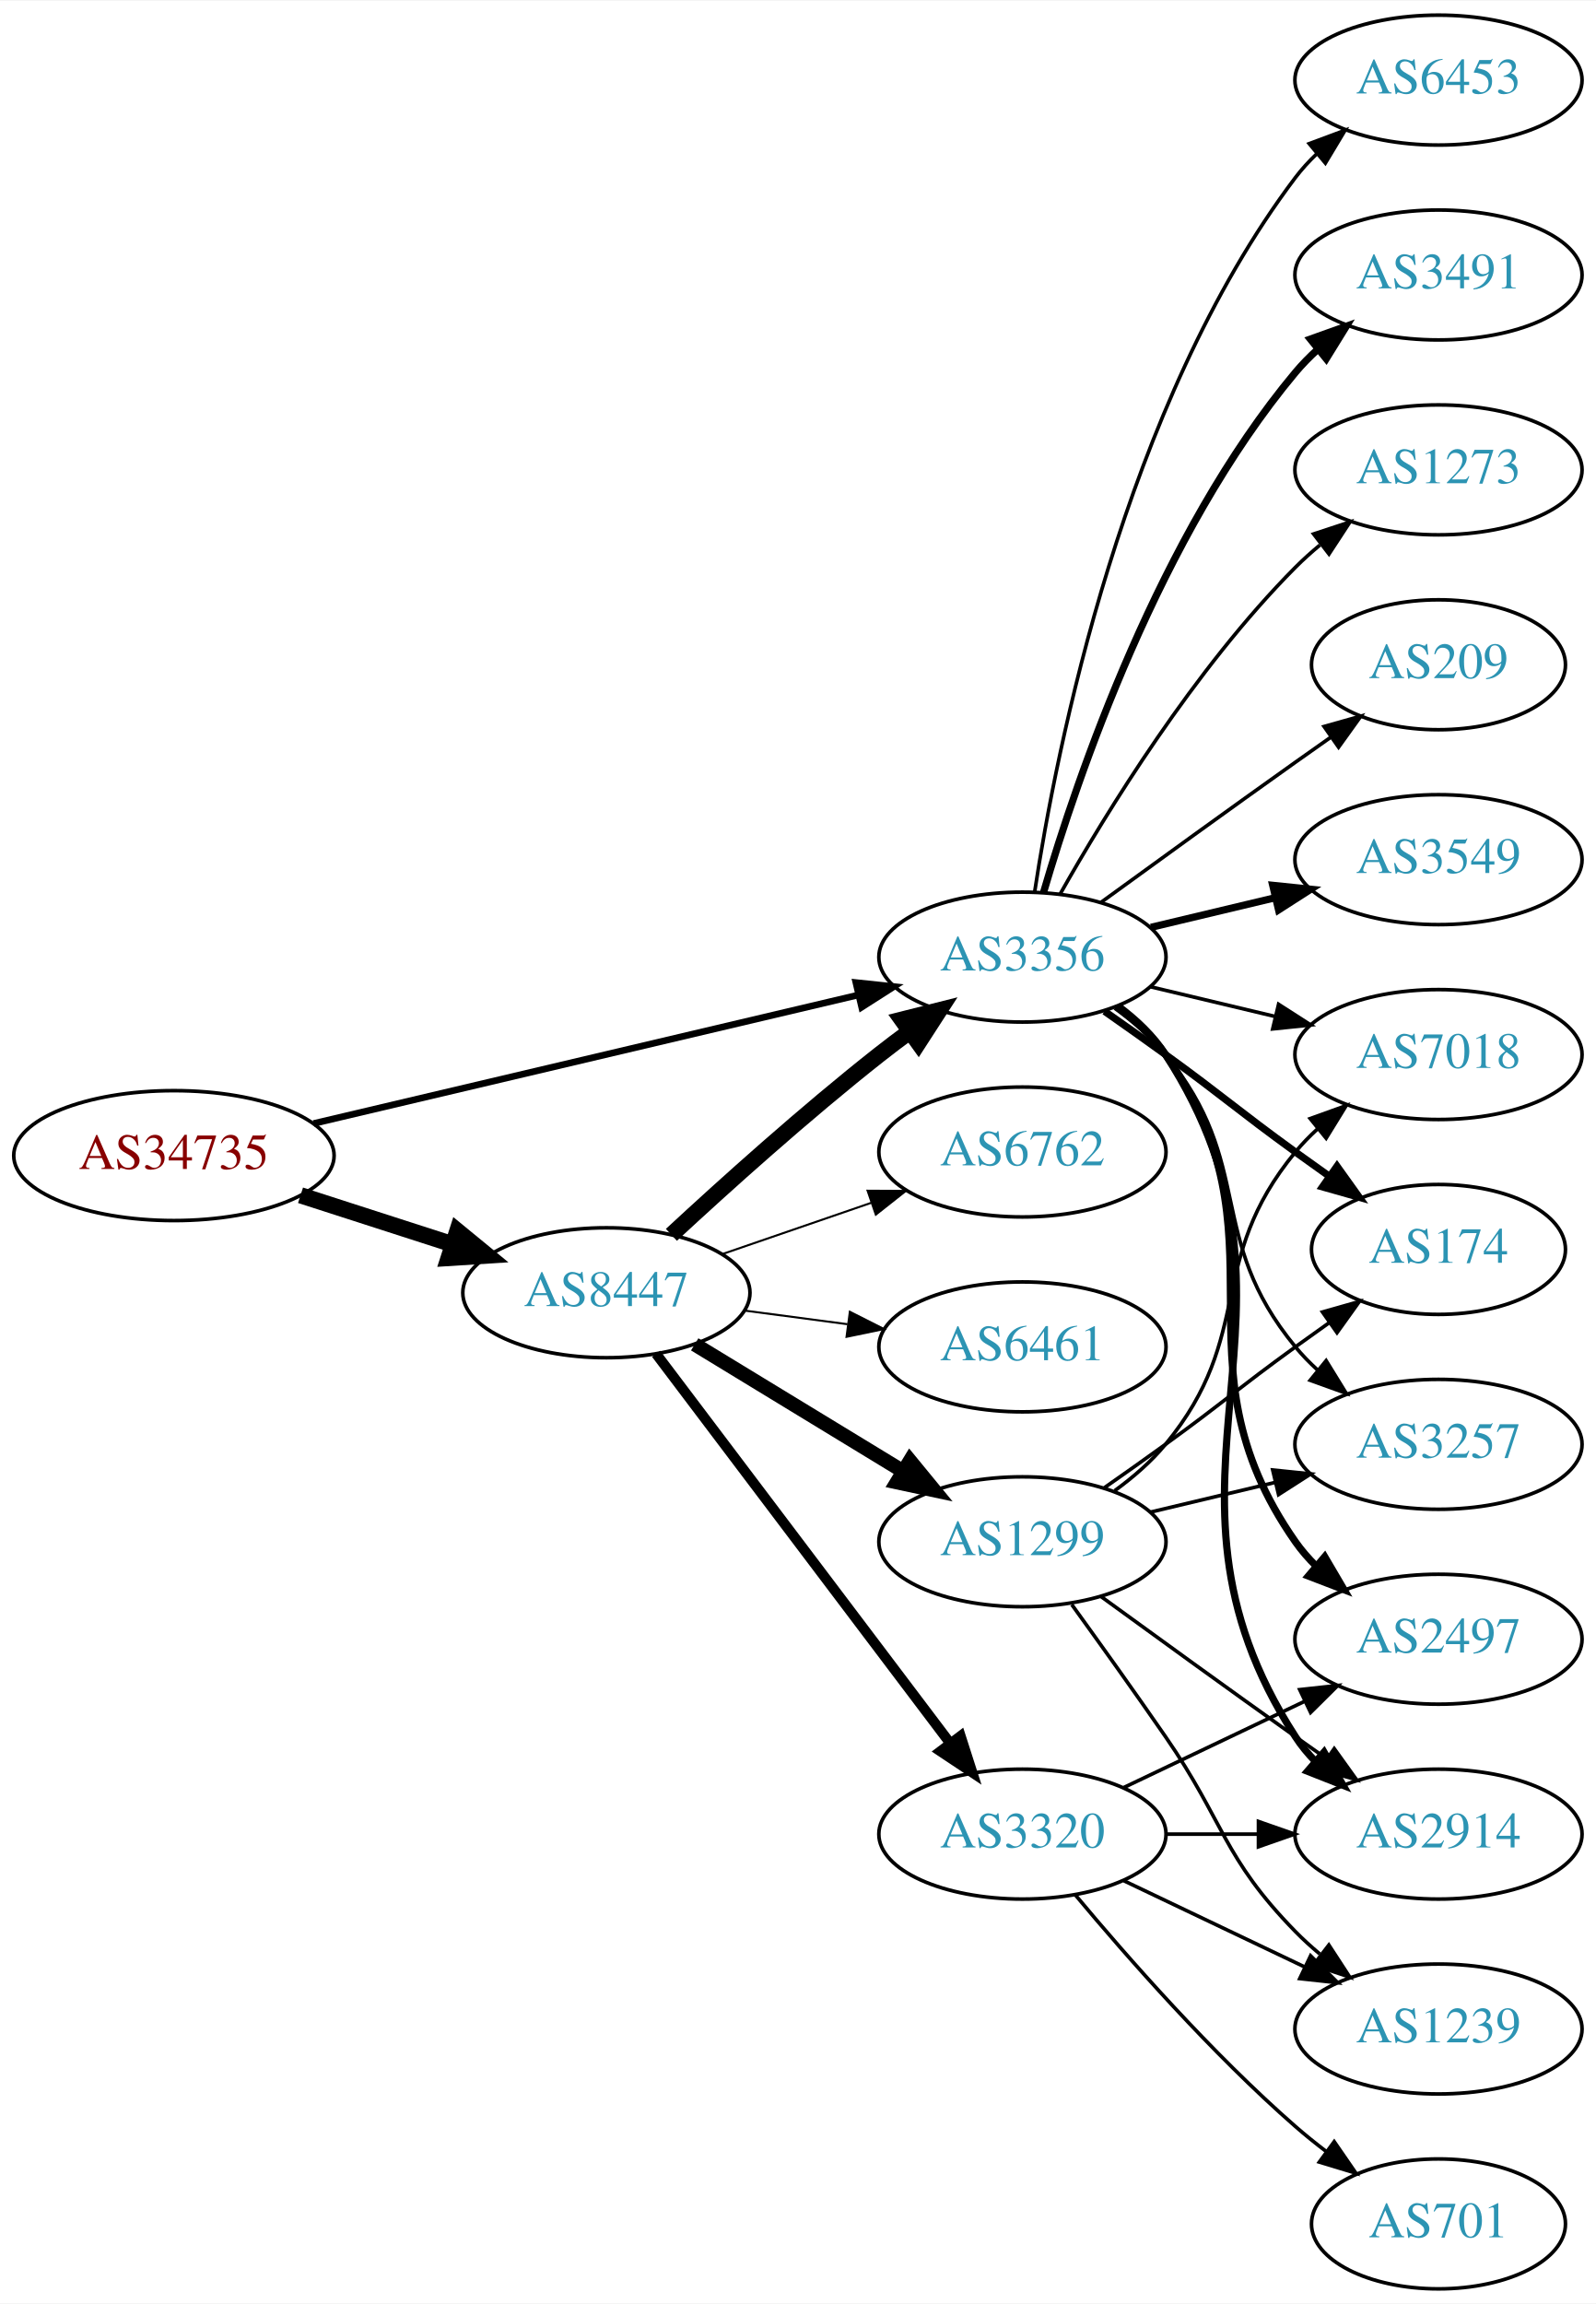
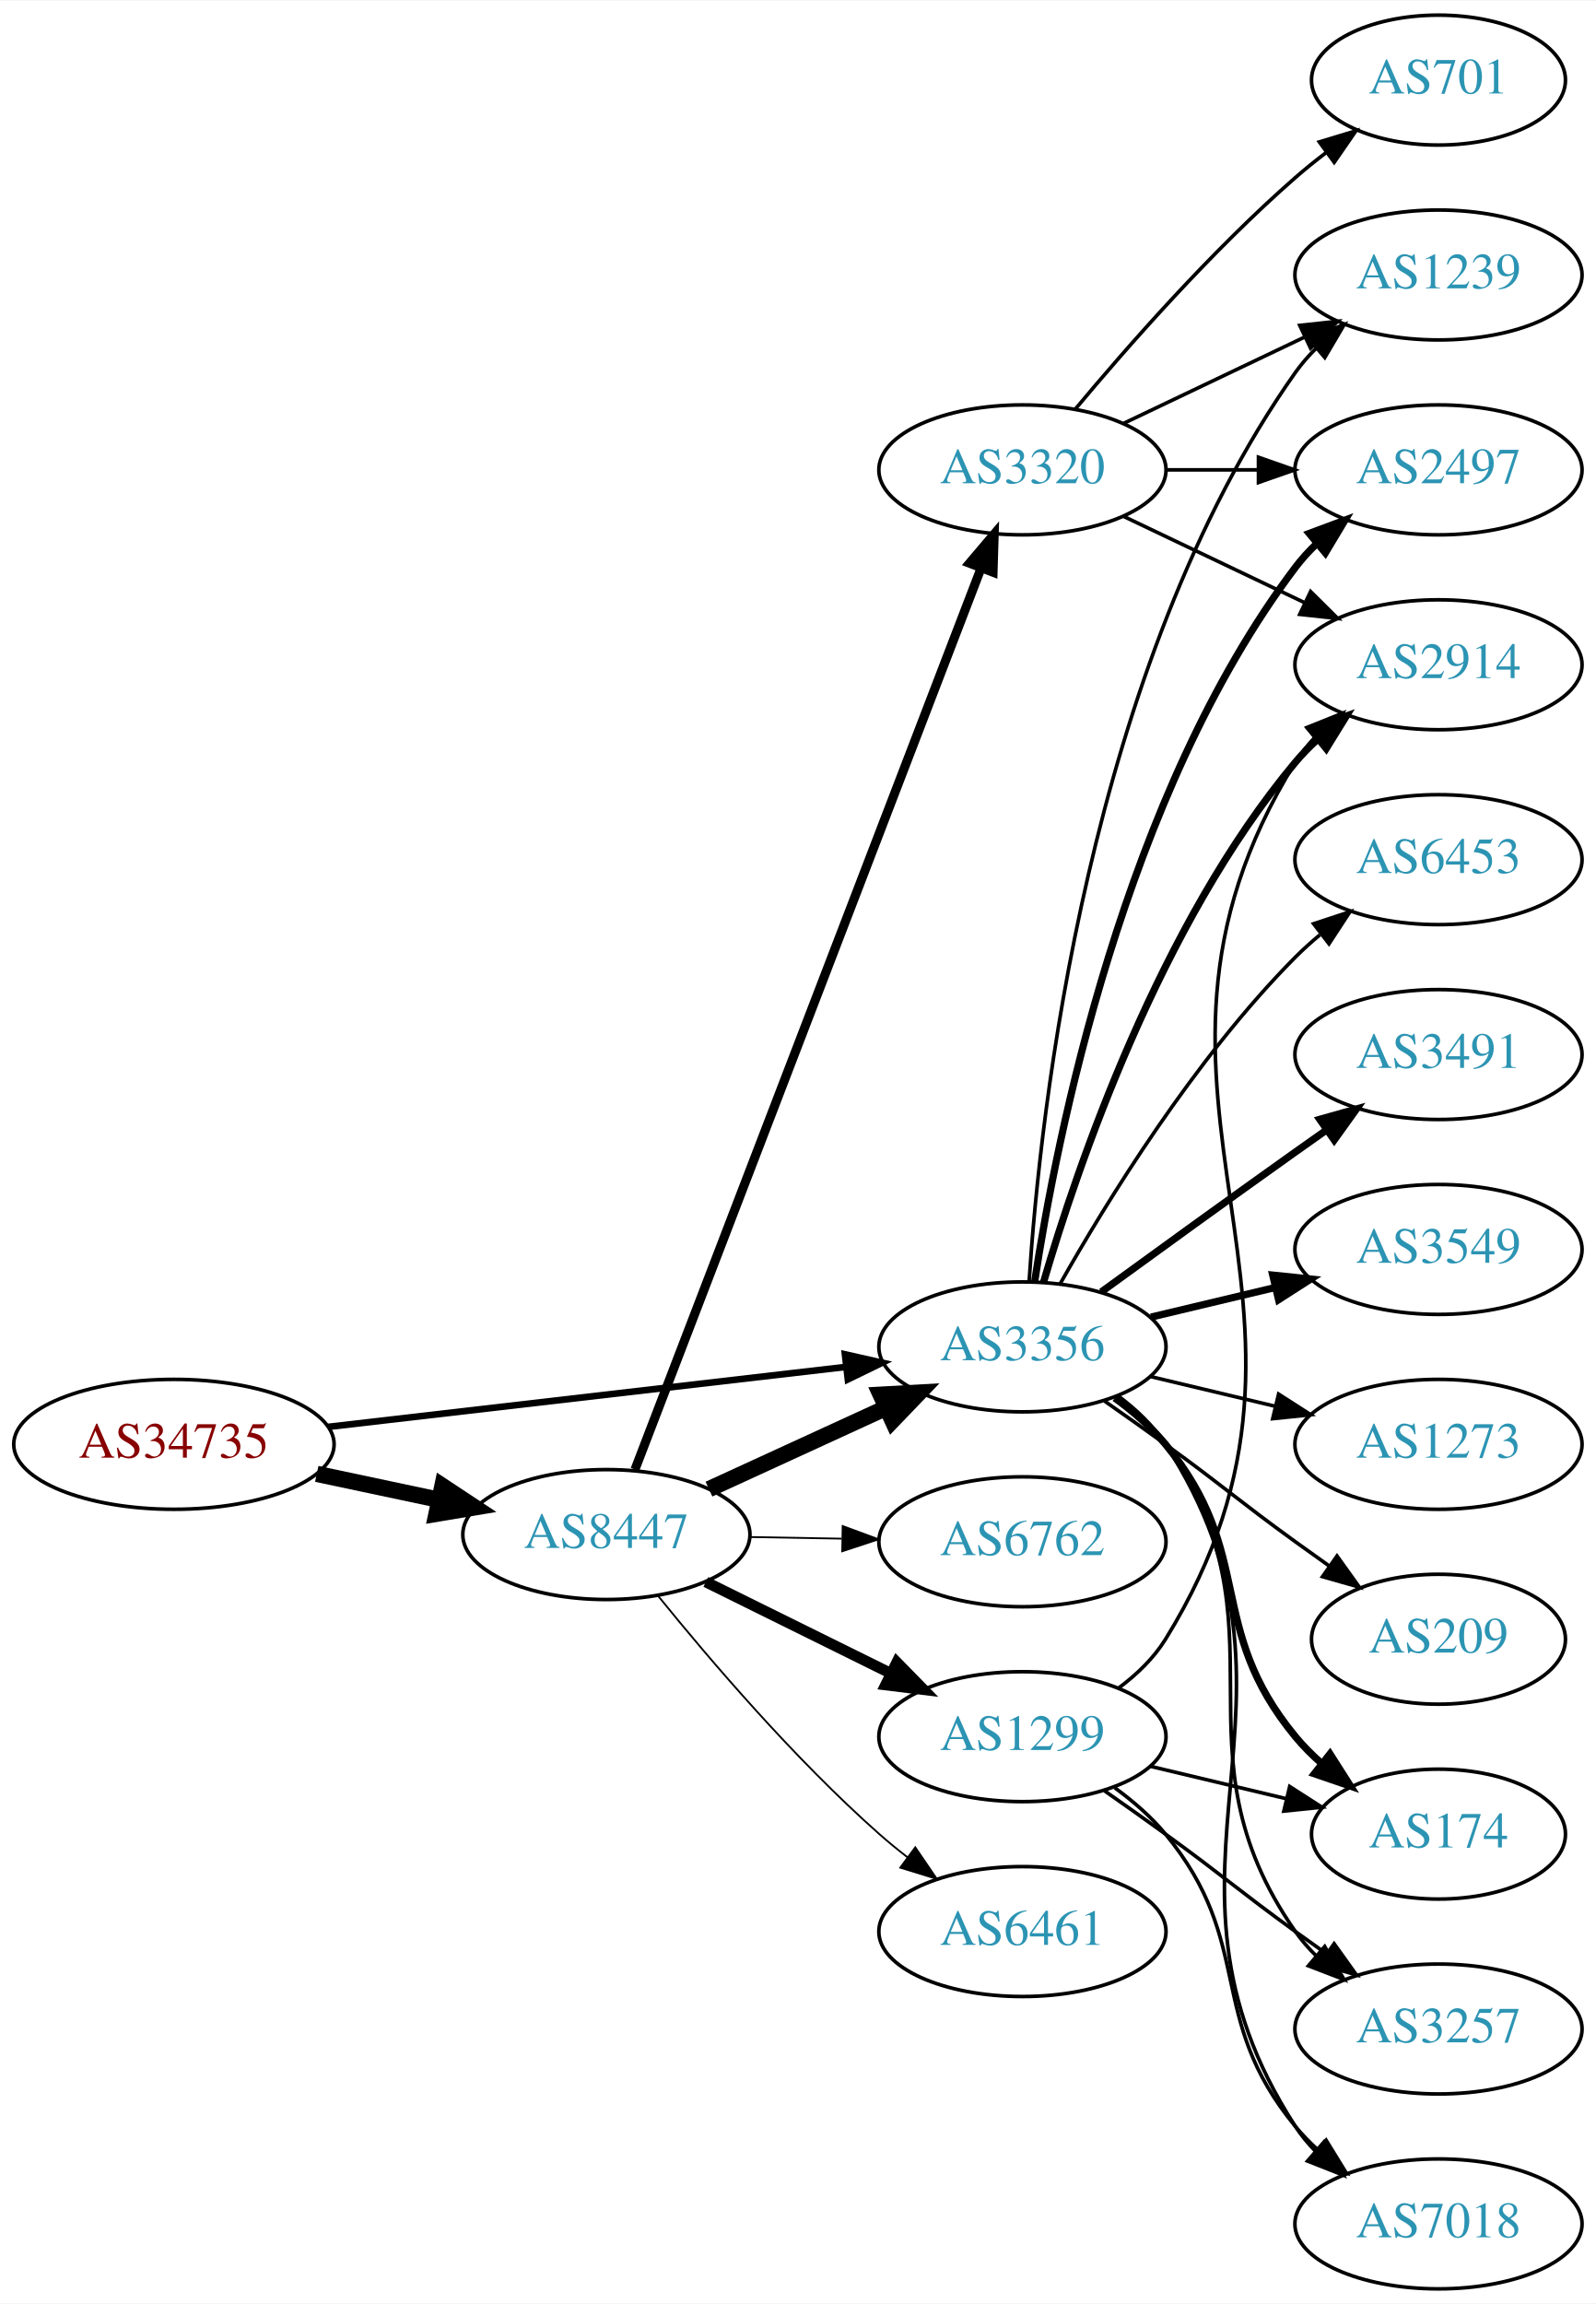
<svg xmlns="http://www.w3.org/2000/svg" xmlns:xlink="http://www.w3.org/1999/xlink" width="442pt" height="638pt" viewBox="0.00 0.00 442.27 638.00">
  <g id="graph0" class="graph" transform="scale(1 1) rotate(0) translate(4 634)">
    <polygon fill="white" stroke="none" points="-4,4 -4,-634 438.271,-634 438.271,4 -4,4" />
    <g id="node1" class="node">
      <g id="a_node1">
        <a xlink:href="/asn/34735" xlink:title="AS34735 ~ LKW-Walter-AG [AT]">
-           <ellipse fill="#ffffff" stroke="black" cx="44.196" cy="-314" rx="44.393" ry="18" />
-           <text text-anchor="middle" x="44.196" y="-310.3" font-family="Times,serif" font-size="14.00" fill="#880000">AS34735</text>
+           <ellipse fill="#ffffff" stroke="black" cx="44.196" cy="-234" rx="44.393" ry="18" />
+           <text text-anchor="middle" x="44.196" y="-230.3" font-family="Times,serif" font-size="14.00" fill="#880000">AS34735</text>
        </a>
      </g>
    </g>
    <g id="node2" class="node">
      <g id="a_node2">
        <a xlink:href="/asn/8447" xlink:title="AS8447 ~ A1 Telekom Austria AG [AT]">
-           <ellipse fill="#ffffff" stroke="black" cx="164.039" cy="-276" rx="39.794" ry="18" />
-           <text text-anchor="middle" x="164.039" y="-272.3" font-family="Times,serif" font-size="14.00" fill="#2c94b3">AS8447</text>
+           <ellipse fill="#ffffff" stroke="black" cx="164.039" cy="-209" rx="39.794" ry="18" />
+           <text text-anchor="middle" x="164.039" y="-205.3" font-family="Times,serif" font-size="14.00" fill="#2c94b3">AS8447</text>
        </a>
      </g>
    </g>
    <g id="edge1" class="edge">
-       <path fill="none" stroke="black" stroke-width="4.5" d="M79.281,-303.009C92.409,-298.776 107.55,-293.893 121.318,-289.454" />
-       <polygon fill="black" stroke="black" stroke-width="4.5" points="122.743,-293.131 131.052,-286.315 120.326,-285.636 122.743,-293.131" />
+       <path fill="none" stroke="black" stroke-width="4.5" d="M83.782,-225.814C94.575,-223.524 106.404,-221.015 117.556,-218.649" />
+       <polygon fill="black" stroke="black" stroke-width="4.5" points="118.592,-222.454 127.557,-216.527 116.958,-214.751 118.592,-222.454" />
    </g>
    <g id="node3" class="node">
      <g id="a_node3">
        <a xlink:href="/asn/3356" xlink:title="AS3356 ~ Level 3 Parent, LLC [US]">
-           <ellipse fill="#ffffff" stroke="black" cx="279.332" cy="-369" rx="39.794" ry="18" />
-           <text text-anchor="middle" x="279.332" y="-365.3" font-family="Times,serif" font-size="14.00" fill="#2c94b3">AS3356</text>
+           <ellipse fill="#ffffff" stroke="black" cx="279.332" cy="-261" rx="39.794" ry="18" />
+           <text text-anchor="middle" x="279.332" y="-257.3" font-family="Times,serif" font-size="14.00" fill="#2c94b3">AS3356</text>
        </a>
      </g>
    </g>
    <g id="edge2" class="edge">
-       <path fill="none" stroke="black" stroke-width="1.841" d="M82.912,-322.898C124.16,-332.629 190.206,-348.21 233.925,-358.524" />
-       <polygon fill="black" stroke="black" stroke-width="1.841" points="233.177,-361.943 243.713,-360.833 234.784,-355.13 233.177,-361.943" />
+       <path fill="none" stroke="black" stroke-width="1.841" d="M86.876,-238.827C127.168,-243.493 188.16,-250.557 230.431,-255.453" />
+       <polygon fill="black" stroke="black" stroke-width="1.841" points="230.147,-258.943 240.483,-256.617 230.952,-251.989 230.147,-258.943" />
    </g>
    <g id="edge4" class="edge">
-       <path fill="none" stroke="black" stroke-width="4.5" d="M182.052,-292.047C196.878,-305.784 219.161,-325.843 239.685,-342 242.404,-344.141 245.279,-346.311 248.185,-348.442" />
-       <polygon fill="black" stroke="black" stroke-width="4.5" points="245.926,-351.668 256.349,-354.29 250.512,-345.265 245.926,-351.668" />
+       <path fill="none" stroke="black" stroke-width="4.5" d="M192.464,-221.588C207.244,-228.372 225.68,-236.834 241.676,-244.176" />
+       <polygon fill="black" stroke="black" stroke-width="4.5" points="240.035,-247.755 250.766,-248.348 243.321,-240.598 240.035,-247.755" />
    </g>
    <g id="node4" class="node">
      <g id="a_node4">
-         <a xlink:href="/asn/1299" xlink:title="AS1299 ~ Telia Carrier [EU]">
-           <ellipse fill="#ffffff" stroke="black" cx="279.332" cy="-207" rx="39.794" ry="18" />
-           <text text-anchor="middle" x="279.332" y="-203.3" font-family="Times,serif" font-size="14.00" fill="#2c94b3">AS1299</text>
+         <a xlink:href="/asn/3320" xlink:title="AS3320 ~ DTAG [DE]">
+           <ellipse fill="#ffffff" stroke="black" cx="279.332" cy="-504" rx="39.794" ry="18" />
+           <text text-anchor="middle" x="279.332" y="-500.3" font-family="Times,serif" font-size="14.00" fill="#2c94b3">AS3320</text>
        </a>
      </g>
    </g>
    <g id="edge3" class="edge">
-       <path fill="none" stroke="black" stroke-width="3.938" d="M188.513,-261.703C205.223,-251.526 227.878,-237.728 246.255,-226.536" />
-       <polygon fill="black" stroke="black" stroke-width="3.938" points="248.167,-229.469 254.887,-221.279 244.526,-223.491 248.167,-229.469" />
+       <path fill="none" stroke="black" stroke-width="2.5" d="M171.955,-227.009C191.12,-276.913 244.998,-417.204 267.862,-476.738" />
+       <polygon fill="black" stroke="black" stroke-width="2.5" points="264.653,-478.146 271.506,-486.226 271.188,-475.636 264.653,-478.146" />
    </g>
    <g id="node5" class="node">
      <g id="a_node5">
-         <a xlink:href="/asn/3320" xlink:title="AS3320 ~ DTAG [DE]">
-           <ellipse fill="#ffffff" stroke="black" cx="279.332" cy="-126" rx="39.794" ry="18" />
-           <text text-anchor="middle" x="279.332" y="-122.3" font-family="Times,serif" font-size="14.00" fill="#2c94b3">AS3320</text>
+         <a xlink:href="/asn/6762" xlink:title="AS6762 ~ TELECOM ITALIA SPARKLE S.p.A. [IT]">
+           <ellipse fill="#ffffff" stroke="black" cx="279.332" cy="-207" rx="39.794" ry="18" />
+           <text text-anchor="middle" x="279.332" y="-203.3" font-family="Times,serif" font-size="14.00" fill="#2c94b3">AS6762</text>
        </a>
      </g>
    </g>
    <g id="edge5" class="edge">
-       <path fill="none" stroke="black" stroke-width="2.812" d="M177.815,-259.085C197.703,-232.752 236.184,-181.804 259.334,-151.153" />
-       <polygon fill="black" stroke="black" stroke-width="2.812" points="262.194,-153.173 265.429,-143.084 256.609,-148.954 262.194,-153.173" />
+       <path fill="none" stroke="black" stroke-width="0.5" d="M203.711,-208.317C211.914,-208.172 220.678,-208.018 229.21,-207.867" />
+       <polygon fill="black" stroke="black" stroke-width="0.5" points="229.512,-211.362 239.449,-207.686 229.389,-204.364 229.512,-211.362" />
    </g>
    <g id="node6" class="node">
      <g id="a_node6">
-         <a xlink:href="/asn/6762" xlink:title="AS6762 ~ TELECOM ITALIA SPARKLE S.p.A. [IT]">
-           <ellipse fill="#ffffff" stroke="black" cx="279.332" cy="-315" rx="39.794" ry="18" />
-           <text text-anchor="middle" x="279.332" y="-311.3" font-family="Times,serif" font-size="14.00" fill="#2c94b3">AS6762</text>
+         <a xlink:href="/asn/1299" xlink:title="AS1299 ~ Telia Carrier [EU]">
+           <ellipse fill="#ffffff" stroke="black" cx="279.332" cy="-153" rx="39.794" ry="18" />
+           <text text-anchor="middle" x="279.332" y="-149.3" font-family="Times,serif" font-size="14.00" fill="#2c94b3">AS1299</text>
        </a>
      </g>
    </g>
    <g id="edge6" class="edge">
-       <path fill="none" stroke="black" stroke-width="0.562" d="M195.996,-286.657C208.755,-291.049 223.718,-296.2 237.364,-300.897" />
-       <polygon fill="black" stroke="black" stroke-width="0.562" points="236.423,-304.275 247.018,-304.22 238.701,-297.656 236.423,-304.275" />
+       <path fill="none" stroke="black" stroke-width="3" d="M191.601,-195.87C206.8,-188.358 226.069,-178.833 242.583,-170.67" />
+       <polygon fill="black" stroke="black" stroke-width="3" points="244.522,-173.616 251.936,-166.047 241.42,-167.341 244.522,-173.616" />
    </g>
    <g id="node7" class="node">
      <g id="a_node7">
        <a xlink:href="/asn/6461" xlink:title="AS6461 ~ Zayo Bandwidth [US]">
-           <ellipse fill="#ffffff" stroke="black" cx="279.332" cy="-261" rx="39.794" ry="18" />
-           <text text-anchor="middle" x="279.332" y="-257.3" font-family="Times,serif" font-size="14.00" fill="#2c94b3">AS6461</text>
+           <ellipse fill="#ffffff" stroke="black" cx="279.332" cy="-99" rx="39.794" ry="18" />
+           <text text-anchor="middle" x="279.332" y="-95.3" font-family="Times,serif" font-size="14.00" fill="#2c94b3">AS6461</text>
        </a>
      </g>
    </g>
    <g id="edge7" class="edge">
-       <path fill="none" stroke="black" stroke-width="0.562" d="M202.449,-271.047C211.537,-269.844 221.374,-268.541 230.859,-267.285" />
-       <polygon fill="black" stroke="black" stroke-width="0.562" points="231.506,-270.73 240.961,-265.948 230.588,-263.791 231.506,-270.73" />
+       <path fill="none" stroke="black" stroke-width="0.5" d="M178.328,-192.059C192.521,-174.511 216.166,-146.798 239.685,-126 242.138,-123.831 244.767,-121.681 247.459,-119.597" />
+       <polygon fill="black" stroke="black" stroke-width="0.5" points="249.635,-122.341 255.604,-113.587 245.479,-116.708 249.635,-122.341" />
    </g>
    <g id="node8" class="node">
      <g id="a_node8">
-         <a xlink:href="/asn/3549" xlink:title="AS3549 ~ Level 3 Parent, LLC [US]">
-           <ellipse fill="#ffffff" stroke="black" cx="394.625" cy="-396" rx="39.794" ry="18" />
-           <text text-anchor="middle" x="394.625" y="-392.3" font-family="Times,serif" font-size="14.00" fill="#2c94b3">AS3549</text>
-         </a>
-       </g>
-     </g>
-     <g id="edge8" class="edge">
-       <path fill="none" stroke="black" stroke-width="2" d="M314.939,-377.248C325.81,-379.838 337.964,-382.735 349.407,-385.462" />
-       <polygon fill="black" stroke="black" stroke-width="2" points="348.69,-388.889 359.229,-387.803 350.313,-382.08 348.69,-388.889" />
+         <a xlink:href="/asn/2914" xlink:title="AS2914 ~ NTT America, Inc. [US]">
+           <ellipse fill="#ffffff" stroke="black" cx="394.625" cy="-450" rx="39.794" ry="18" />
+           <text text-anchor="middle" x="394.625" y="-446.3" font-family="Times,serif" font-size="14.00" fill="#2c94b3">AS2914</text>
+         </a>
+       </g>
+     </g>
+     <g id="edge17" class="edge">
+       <path fill="none" stroke="black" stroke-width="2" d="M285.206,-279.002C294.52,-310.844 317.336,-377.981 354.978,-423 356.848,-425.237 358.947,-427.374 361.173,-429.396" />
+       <polygon fill="black" stroke="black" stroke-width="2" points="359.116,-432.234 369.092,-435.804 363.52,-426.793 359.116,-432.234" />
    </g>
    <g id="node9" class="node">
      <g id="a_node9">
+         <a xlink:href="/asn/1239" xlink:title="AS1239 ~ Sprint [US]">
+           <ellipse fill="#ffffff" stroke="black" cx="394.625" cy="-558" rx="39.794" ry="18" />
+           <text text-anchor="middle" x="394.625" y="-554.3" font-family="Times,serif" font-size="14.00" fill="#2c94b3">AS1239</text>
+         </a>
+       </g>
+     </g>
+     <g id="edge16" class="edge">
+       <path fill="none" stroke="black" d="M281.187,-279.185C284.18,-325.425 297.427,-449.589 354.978,-531 356.661,-533.381 358.624,-535.622 360.757,-537.716" />
+       <polygon fill="black" stroke="black" points="358.603,-540.478 368.5,-544.259 363.121,-535.132 358.603,-540.478" />
+     </g>
+     <g id="node11" class="node">
+       <g id="a_node11">
+         <a xlink:href="/asn/2497" xlink:title="AS2497 ~ Internet Initiative Japan Inc. [JP]">
+           <ellipse fill="#ffffff" stroke="black" cx="394.625" cy="-504" rx="39.794" ry="18" />
+           <text text-anchor="middle" x="394.625" y="-500.3" font-family="Times,serif" font-size="14.00" fill="#2c94b3">AS2497</text>
+         </a>
+       </g>
+     </g>
+     <g id="edge13" class="edge">
+       <path fill="none" stroke="black" stroke-width="2" d="M282.708,-278.986C288.682,-318.422 307.393,-413.995 354.978,-477 356.735,-479.327 358.752,-481.529 360.922,-483.596" />
+       <polygon fill="black" stroke="black" stroke-width="2" points="358.806,-486.389 368.734,-490.088 363.28,-481.005 358.806,-486.389" />
+     </g>
+     <g id="node12" class="node">
+       <g id="a_node12">
+         <a xlink:href="/asn/174" xlink:title="AS174 ~ Cogent Communications [US]">
+           <ellipse fill="#ffffff" stroke="black" cx="394.625" cy="-126" rx="35.194" ry="18" />
+           <text text-anchor="middle" x="394.625" y="-122.3" font-family="Times,serif" font-size="14.00" fill="#2c94b3">AS174</text>
+         </a>
+       </g>
+     </g>
+     <g id="edge12" class="edge">
+       <path fill="none" stroke="black" stroke-width="2" d="M304.912,-246.844C310.007,-243.128 315.02,-238.799 318.978,-234 344.043,-203.606 329.913,-183.394 354.978,-153 357.113,-150.411 359.556,-147.959 362.152,-145.666" />
+       <polygon fill="black" stroke="black" stroke-width="2" points="364.56,-148.225 370.251,-139.288 360.229,-142.725 364.56,-148.225" />
+     </g>
+     <g id="node13" class="node">
+       <g id="a_node13">
        <a xlink:href="/asn/6453" xlink:title="AS6453 ~ TATA COMMUNICATIONS (AMERICA) INC [US]">
-           <ellipse fill="#ffffff" stroke="black" cx="394.625" cy="-612" rx="39.794" ry="18" />
-           <text text-anchor="middle" x="394.625" y="-608.3" font-family="Times,serif" font-size="14.00" fill="#2c94b3">AS6453</text>
-         </a>
-       </g>
+           <ellipse fill="#ffffff" stroke="black" cx="394.625" cy="-396" rx="39.794" ry="18" />
+           <text text-anchor="middle" x="394.625" y="-392.3" font-family="Times,serif" font-size="14.00" fill="#2c94b3">AS6453</text>
+         </a>
+       </g>
+     </g>
+     <g id="edge14" class="edge">
+       <path fill="none" stroke="black" d="M289.791,-278.49C302.573,-301.096 327.005,-340.886 354.978,-369 357.089,-371.121 359.385,-373.188 361.77,-375.171" />
+       <polygon fill="black" stroke="black" points="360.023,-378.242 370.086,-381.556 364.286,-372.69 360.023,-378.242" />
+     </g>
+     <g id="node14" class="node">
+       <g id="a_node14">
+         <a xlink:href="/asn/3491" xlink:title="AS3491 ~ PCCW Global, Inc. [US]">
+           <ellipse fill="#ffffff" stroke="black" cx="394.625" cy="-342" rx="39.794" ry="18" />
+           <text text-anchor="middle" x="394.625" y="-338.3" font-family="Times,serif" font-size="14.00" fill="#2c94b3">AS3491</text>
+         </a>
+       </g>
+     </g>
+     <g id="edge15" class="edge">
+       <path fill="none" stroke="black" stroke-width="2" d="M301.18,-276.222C316.114,-287.091 336.727,-302.025 354.978,-315 357.799,-317.005 360.742,-319.085 363.69,-321.159" />
+       <polygon fill="black" stroke="black" stroke-width="2" points="361.717,-324.05 371.914,-326.926 365.736,-318.319 361.717,-324.05" />
+     </g>
+     <g id="node15" class="node">
+       <g id="a_node15">
+         <a xlink:href="/asn/3257" xlink:title="AS3257 ~ GTT [DE]">
+           <ellipse fill="#ffffff" stroke="black" cx="394.625" cy="-72" rx="39.794" ry="18" />
+           <text text-anchor="middle" x="394.625" y="-68.3" font-family="Times,serif" font-size="14.00" fill="#2c94b3">AS3257</text>
+         </a>
+       </g>
+     </g>
+     <g id="edge18" class="edge">
+       <path fill="none" stroke="black" d="M305.491,-247.284C310.555,-243.545 315.411,-239.096 318.978,-234 354.592,-183.131 319.365,-149.869 354.978,-99 356.65,-96.611 358.606,-94.365 360.733,-92.267" />
+       <polygon fill="black" stroke="black" points="363.097,-94.851 368.465,-85.716 358.573,-89.51 363.097,-94.851" />
+     </g>
+     <g id="node16" class="node">
+       <g id="a_node16">
+         <a xlink:href="/asn/3549" xlink:title="AS3549 ~ Level 3 Parent, LLC [US]">
+           <ellipse fill="#ffffff" stroke="black" cx="394.625" cy="-288" rx="39.794" ry="18" />
+           <text text-anchor="middle" x="394.625" y="-284.3" font-family="Times,serif" font-size="14.00" fill="#2c94b3">AS3549</text>
+         </a>
+       </g>
+     </g>
+     <g id="edge19" class="edge">
+       <path fill="none" stroke="black" stroke-width="2" d="M314.939,-269.248C325.81,-271.838 337.964,-274.735 349.407,-277.462" />
+       <polygon fill="black" stroke="black" stroke-width="2" points="348.69,-280.889 359.229,-279.803 350.313,-274.08 348.69,-280.889" />
+     </g>
+     <g id="node17" class="node">
+       <g id="a_node17">
+         <a xlink:href="/asn/7018" xlink:title="AS7018 ~ AT&amp;T Services, Inc. [US]">
+           <ellipse fill="#ffffff" stroke="black" cx="394.625" cy="-18" rx="39.794" ry="18" />
+           <text text-anchor="middle" x="394.625" y="-14.3" font-family="Times,serif" font-size="14.00" fill="#2c94b3">AS7018</text>
+         </a>
+       </g>
+     </g>
+     <g id="edge20" class="edge">
+       <path fill="none" stroke="black" d="M305.768,-247.47C310.818,-243.722 315.597,-239.221 318.978,-234 365.453,-162.222 308.503,-116.778 354.978,-45 356.563,-42.553 358.455,-40.263 360.538,-38.136" />
+       <polygon fill="black" stroke="black" points="362.907,-40.715 368.188,-31.53 358.332,-35.416 362.907,-40.715" />
+     </g>
+     <g id="node18" class="node">
+       <g id="a_node18">
+         <a xlink:href="/asn/1273" xlink:title="AS1273 ~ Vodafone Group PLC [EU]">
+           <ellipse fill="#ffffff" stroke="black" cx="394.625" cy="-234" rx="39.794" ry="18" />
+           <text text-anchor="middle" x="394.625" y="-230.3" font-family="Times,serif" font-size="14.00" fill="#2c94b3">AS1273</text>
+         </a>
+       </g>
+     </g>
+     <g id="edge21" class="edge">
+       <path fill="none" stroke="black" d="M314.939,-252.752C325.81,-250.162 337.964,-247.265 349.407,-244.538" />
+       <polygon fill="black" stroke="black" points="350.313,-247.92 359.229,-242.197 348.69,-241.111 350.313,-247.92" />
+     </g>
+     <g id="node19" class="node">
+       <g id="a_node19">
+         <a xlink:href="/asn/209" xlink:title="AS209 ~ CenturyLink Communications, LLC [US]">
+           <ellipse fill="#ffffff" stroke="black" cx="394.625" cy="-180" rx="35.194" ry="18" />
+           <text text-anchor="middle" x="394.625" y="-176.3" font-family="Times,serif" font-size="14.00" fill="#2c94b3">AS209</text>
+         </a>
+       </g>
+     </g>
+     <g id="edge22" class="edge">
+       <path fill="none" stroke="black" d="M302.089,-245.991C307.623,-242.121 313.542,-237.936 318.978,-234 335.178,-222.271 338.778,-218.729 354.978,-207 358.007,-204.807 361.186,-202.537 364.364,-200.287" />
+       <polygon fill="black" stroke="black" points="366.506,-203.059 372.675,-194.445 362.481,-197.333 366.506,-203.059" />
+     </g>
+     <g id="edge8" class="edge">
+       <path fill="none" stroke="black" d="M307.468,-491.066C322.462,-483.919 341.283,-474.948 357.506,-467.215" />
+       <polygon fill="black" stroke="black" points="359.188,-470.291 366.71,-462.829 356.177,-463.972 359.188,-470.291" />
    </g>
    <g id="edge9" class="edge">
-       <path fill="none" stroke="black" d="M282.708,-386.986C288.682,-426.422 307.393,-521.995 354.978,-585 356.735,-587.327 358.752,-589.529 360.922,-591.596" />
-       <polygon fill="black" stroke="black" points="358.806,-594.389 368.734,-598.088 363.28,-589.005 358.806,-594.389" />
+       <path fill="none" stroke="black" d="M307.468,-516.934C322.462,-524.081 341.283,-533.052 357.506,-540.785" />
+       <polygon fill="black" stroke="black" points="356.177,-544.028 366.71,-545.171 359.188,-537.709 356.177,-544.028" />
    </g>
    <g id="node10" class="node">
      <g id="a_node10">
-         <a xlink:href="/asn/2497" xlink:title="AS2497 ~ Internet Initiative Japan Inc. [JP]">
-           <ellipse fill="#ffffff" stroke="black" cx="394.625" cy="-180" rx="39.794" ry="18" />
-           <text text-anchor="middle" x="394.625" y="-176.3" font-family="Times,serif" font-size="14.00" fill="#2c94b3">AS2497</text>
+         <a xlink:href="/asn/701" xlink:title="AS701 ~ UUNET [US]">
+           <ellipse fill="#ffffff" stroke="black" cx="394.625" cy="-612" rx="35.194" ry="18" />
+           <text text-anchor="middle" x="394.625" y="-608.3" font-family="Times,serif" font-size="14.00" fill="#2c94b3">AS701</text>
        </a>
      </g>
    </g>
    <g id="edge10" class="edge">
-       <path fill="none" stroke="black" stroke-width="2" d="M305.491,-355.284C310.555,-351.545 315.411,-347.096 318.978,-342 354.592,-291.131 319.365,-257.869 354.978,-207 356.65,-204.611 358.606,-202.365 360.733,-200.267" />
-       <polygon fill="black" stroke="black" stroke-width="2" points="363.097,-202.851 368.465,-193.716 358.573,-197.51 363.097,-202.851" />
-     </g>
-     <g id="node11" class="node">
-       <g id="a_node11">
-         <a xlink:href="/asn/174" xlink:title="AS174 ~ Cogent Communications [US]">
-           <ellipse fill="#ffffff" stroke="black" cx="394.625" cy="-288" rx="35.194" ry="18" />
-           <text text-anchor="middle" x="394.625" y="-284.3" font-family="Times,serif" font-size="14.00" fill="#2c94b3">AS174</text>
-         </a>
-       </g>
+       <path fill="none" stroke="black" d="M293.962,-520.817C308.244,-537.929 331.791,-564.745 354.978,-585 357.648,-587.332 360.521,-589.648 363.451,-591.886" />
+       <polygon fill="black" stroke="black" points="361.602,-594.87 371.742,-597.939 365.729,-589.216 361.602,-594.87" />
    </g>
    <g id="edge11" class="edge">
-       <path fill="none" stroke="black" stroke-width="2" d="M302.089,-353.991C307.623,-350.121 313.542,-345.936 318.978,-342 335.178,-330.271 338.778,-326.729 354.978,-315 358.007,-312.807 361.186,-310.537 364.364,-308.287" />
-       <polygon fill="black" stroke="black" stroke-width="2" points="366.506,-311.059 372.675,-302.445 362.481,-305.333 366.506,-311.059" />
-     </g>
-     <g id="node12" class="node">
-       <g id="a_node12">
-         <a xlink:href="/asn/3491" xlink:title="AS3491 ~ PCCW Global, Inc. [US]">
-           <ellipse fill="#ffffff" stroke="black" cx="394.625" cy="-558" rx="39.794" ry="18" />
-           <text text-anchor="middle" x="394.625" y="-554.3" font-family="Times,serif" font-size="14.00" fill="#2c94b3">AS3491</text>
-         </a>
-       </g>
-     </g>
-     <g id="edge12" class="edge">
-       <path fill="none" stroke="black" stroke-width="2" d="M285.206,-387.002C294.52,-418.844 317.336,-485.981 354.978,-531 356.848,-533.237 358.947,-535.374 361.173,-537.396" />
-       <polygon fill="black" stroke="black" stroke-width="2" points="359.116,-540.234 369.092,-543.804 363.52,-534.793 359.116,-540.234" />
-     </g>
-     <g id="node13" class="node">
-       <g id="a_node13">
-         <a xlink:href="/asn/2914" xlink:title="AS2914 ~ NTT America, Inc. [US]">
-           <ellipse fill="#ffffff" stroke="black" cx="394.625" cy="-126" rx="39.794" ry="18" />
-           <text text-anchor="middle" x="394.625" y="-122.3" font-family="Times,serif" font-size="14.00" fill="#2c94b3">AS2914</text>
-         </a>
-       </g>
-     </g>
-     <g id="edge13" class="edge">
-       <path fill="none" stroke="black" stroke-width="2" d="M305.768,-355.47C310.818,-351.722 315.597,-347.221 318.978,-342 365.453,-270.222 308.503,-224.778 354.978,-153 356.563,-150.552 358.455,-148.263 360.538,-146.136" />
-       <polygon fill="black" stroke="black" stroke-width="2" points="362.907,-148.715 368.188,-139.53 358.332,-143.416 362.907,-148.715" />
-     </g>
-     <g id="node14" class="node">
-       <g id="a_node14">
-         <a xlink:href="/asn/3257" xlink:title="AS3257 ~ GTT [DE]">
-           <ellipse fill="#ffffff" stroke="black" cx="394.625" cy="-234" rx="39.794" ry="18" />
-           <text text-anchor="middle" x="394.625" y="-230.3" font-family="Times,serif" font-size="14.00" fill="#2c94b3">AS3257</text>
-         </a>
-       </g>
-     </g>
-     <g id="edge14" class="edge">
-       <path fill="none" stroke="black" d="M304.912,-354.844C310.007,-351.128 315.02,-346.799 318.978,-342 344.043,-311.606 329.913,-291.394 354.978,-261 356.833,-258.75 358.92,-256.604 361.139,-254.576" />
-       <polygon fill="black" stroke="black" points="363.488,-257.177 369.044,-248.156 359.075,-251.744 363.488,-257.177" />
-     </g>
-     <g id="node15" class="node">
-       <g id="a_node15">
-         <a xlink:href="/asn/7018" xlink:title="AS7018 ~ AT&amp;T Services, Inc. [US]">
-           <ellipse fill="#ffffff" stroke="black" cx="394.625" cy="-342" rx="39.794" ry="18" />
-           <text text-anchor="middle" x="394.625" y="-338.3" font-family="Times,serif" font-size="14.00" fill="#2c94b3">AS7018</text>
-         </a>
-       </g>
-     </g>
-     <g id="edge15" class="edge">
-       <path fill="none" stroke="black" d="M314.939,-360.752C325.81,-358.162 337.964,-355.265 349.407,-352.538" />
-       <polygon fill="black" stroke="black" points="350.313,-355.92 359.229,-350.197 348.69,-349.111 350.313,-355.92" />
-     </g>
-     <g id="node16" class="node">
-       <g id="a_node16">
-         <a xlink:href="/asn/1273" xlink:title="AS1273 ~ Vodafone Group PLC [EU]">
-           <ellipse fill="#ffffff" stroke="black" cx="394.625" cy="-504" rx="39.794" ry="18" />
-           <text text-anchor="middle" x="394.625" y="-500.3" font-family="Times,serif" font-size="14.00" fill="#2c94b3">AS1273</text>
-         </a>
-       </g>
-     </g>
-     <g id="edge16" class="edge">
-       <path fill="none" stroke="black" d="M289.791,-386.49C302.573,-409.096 327.005,-448.886 354.978,-477 357.089,-479.121 359.385,-481.188 361.77,-483.171" />
-       <polygon fill="black" stroke="black" points="360.023,-486.242 370.086,-489.556 364.286,-480.69 360.023,-486.242" />
-     </g>
-     <g id="node17" class="node">
-       <g id="a_node17">
-         <a xlink:href="/asn/209" xlink:title="AS209 ~ CenturyLink Communications, LLC [US]">
-           <ellipse fill="#ffffff" stroke="black" cx="394.625" cy="-450" rx="35.194" ry="18" />
-           <text text-anchor="middle" x="394.625" y="-446.3" font-family="Times,serif" font-size="14.00" fill="#2c94b3">AS209</text>
-         </a>
-       </g>
-     </g>
-     <g id="edge17" class="edge">
-       <path fill="none" stroke="black" d="M301.18,-384.222C316.114,-395.091 336.727,-410.025 354.978,-423 358.188,-425.282 361.557,-427.661 364.912,-430.018" />
-       <polygon fill="black" stroke="black" points="362.924,-432.899 373.123,-435.77 366.94,-427.166 362.924,-432.899" />
-     </g>
-     <g id="edge22" class="edge">
-       <path fill="none" stroke="black" d="M302.089,-222.009C307.623,-225.879 313.542,-230.064 318.978,-234 335.178,-245.729 338.778,-249.271 354.978,-261 358.007,-263.193 361.186,-265.463 364.364,-267.713" />
-       <polygon fill="black" stroke="black" points="362.481,-270.667 372.675,-273.555 366.506,-264.941 362.481,-270.667" />
-     </g>
-     <g id="edge20" class="edge">
-       <path fill="none" stroke="black" d="M301.18,-191.778C316.114,-180.909 336.727,-165.975 354.978,-153 357.799,-150.995 360.742,-148.915 363.69,-146.841" />
-       <polygon fill="black" stroke="black" points="365.736,-149.681 371.914,-141.074 361.717,-143.95 365.736,-149.681" />
-     </g>
-     <g id="edge21" class="edge">
-       <path fill="none" stroke="black" d="M314.939,-215.248C325.81,-217.838 337.964,-220.735 349.407,-223.462" />
-       <polygon fill="black" stroke="black" points="348.69,-226.889 359.229,-225.803 350.313,-220.08 348.69,-226.889" />
-     </g>
-     <g id="edge19" class="edge">
-       <path fill="none" stroke="black" d="M304.912,-221.156C310.007,-224.872 315.02,-229.201 318.978,-234 344.043,-264.394 329.913,-284.606 354.978,-315 356.833,-317.25 358.92,-319.396 361.139,-321.424" />
-       <polygon fill="black" stroke="black" points="359.075,-324.256 369.044,-327.844 363.488,-318.823 359.075,-324.256" />
-     </g>
-     <g id="node18" class="node">
-       <g id="a_node18">
-         <a xlink:href="/asn/1239" xlink:title="AS1239 ~ Sprint [US]">
-           <ellipse fill="#ffffff" stroke="black" cx="394.625" cy="-72" rx="39.794" ry="18" />
-           <text text-anchor="middle" x="394.625" y="-68.3" font-family="Times,serif" font-size="14.00" fill="#2c94b3">AS1239</text>
-         </a>
-       </g>
-     </g>
-     <g id="edge18" class="edge">
-       <path fill="none" stroke="black" d="M293.011,-189.594C300.626,-179.063 310.459,-165.33 318.978,-153 335.374,-129.269 334.806,-119.617 354.978,-99 357.071,-96.861 359.354,-94.782 361.731,-92.79" />
-       <polygon fill="black" stroke="black" points="364.249,-95.268 370.031,-86.389 359.974,-89.725 364.249,-95.268" />
+       <path fill="none" stroke="black" d="M319.004,-504C327.207,-504 335.971,-504 344.503,-504" />
+       <polygon fill="black" stroke="black" points="344.742,-507.5 354.742,-504 344.742,-500.5 344.742,-507.5" />
+     </g>
+     <g id="edge25" class="edge">
+       <path fill="none" stroke="black" d="M305.928,-166.428C310.97,-170.181 315.705,-174.71 318.978,-180 376.419,-272.847 297.537,-330.153 354.978,-423 356.512,-425.48 358.368,-427.792 360.425,-429.936" />
+       <polygon fill="black" stroke="black" points="358.193,-432.632 368.028,-436.572 362.796,-427.359 358.193,-432.632" />
+     </g>
+     <g id="edge23" class="edge">
+       <path fill="none" stroke="black" d="M314.939,-144.752C326.733,-141.942 340.038,-138.771 352.306,-135.847" />
+       <polygon fill="black" stroke="black" points="353.394,-139.186 362.311,-133.463 351.772,-132.376 353.394,-139.186" />
+     </g>
+     <g id="edge24" class="edge">
+       <path fill="none" stroke="black" d="M302.089,-137.991C307.623,-134.121 313.542,-129.936 318.978,-126 335.178,-114.271 338.778,-110.729 354.978,-99 357.781,-96.971 360.712,-94.875 363.653,-92.79" />
+       <polygon fill="black" stroke="black" points="365.704,-95.627 371.868,-87.009 361.675,-89.903 365.704,-95.627" />
    </g>
    <g id="edge26" class="edge">
-       <path fill="none" stroke="black" d="M307.468,-138.934C322.462,-146.081 341.283,-155.052 357.506,-162.785" />
-       <polygon fill="black" stroke="black" points="356.177,-166.028 366.71,-167.171 359.188,-159.709 356.177,-166.028" />
-     </g>
-     <g id="edge23" class="edge">
-       <path fill="none" stroke="black" d="M319.004,-126C327.207,-126 335.971,-126 344.503,-126" />
-       <polygon fill="black" stroke="black" points="344.742,-129.5 354.742,-126 344.742,-122.5 344.742,-129.5" />
-     </g>
-     <g id="edge25" class="edge">
-       <path fill="none" stroke="black" d="M307.468,-113.066C322.462,-105.919 341.283,-96.948 357.506,-89.215" />
-       <polygon fill="black" stroke="black" points="359.188,-92.291 366.71,-84.829 356.177,-85.972 359.188,-92.291" />
-     </g>
-     <g id="node19" class="node">
-       <g id="a_node19">
-         <a xlink:href="/asn/701" xlink:title="AS701 ~ UUNET [US]">
-           <ellipse fill="#ffffff" stroke="black" cx="394.625" cy="-18" rx="35.194" ry="18" />
-           <text text-anchor="middle" x="394.625" y="-14.3" font-family="Times,serif" font-size="14.00" fill="#2c94b3">AS701</text>
-         </a>
-       </g>
-     </g>
-     <g id="edge24" class="edge">
-       <path fill="none" stroke="black" d="M293.962,-109.183C308.244,-92.071 331.791,-65.255 354.978,-45 357.648,-42.668 360.521,-40.352 363.451,-38.114" />
-       <polygon fill="black" stroke="black" points="365.729,-40.784 371.742,-32.061 361.602,-35.13 365.729,-40.784" />
+       <path fill="none" stroke="black" d="M304.912,-138.844C310.007,-135.128 315.02,-130.799 318.978,-126 344.043,-95.606 329.913,-75.394 354.978,-45 356.833,-42.751 358.92,-40.604 361.139,-38.576" />
+       <polygon fill="black" stroke="black" points="363.488,-41.178 369.044,-32.156 359.075,-35.744 363.488,-41.178" />
    </g>
  </g>
</svg>
